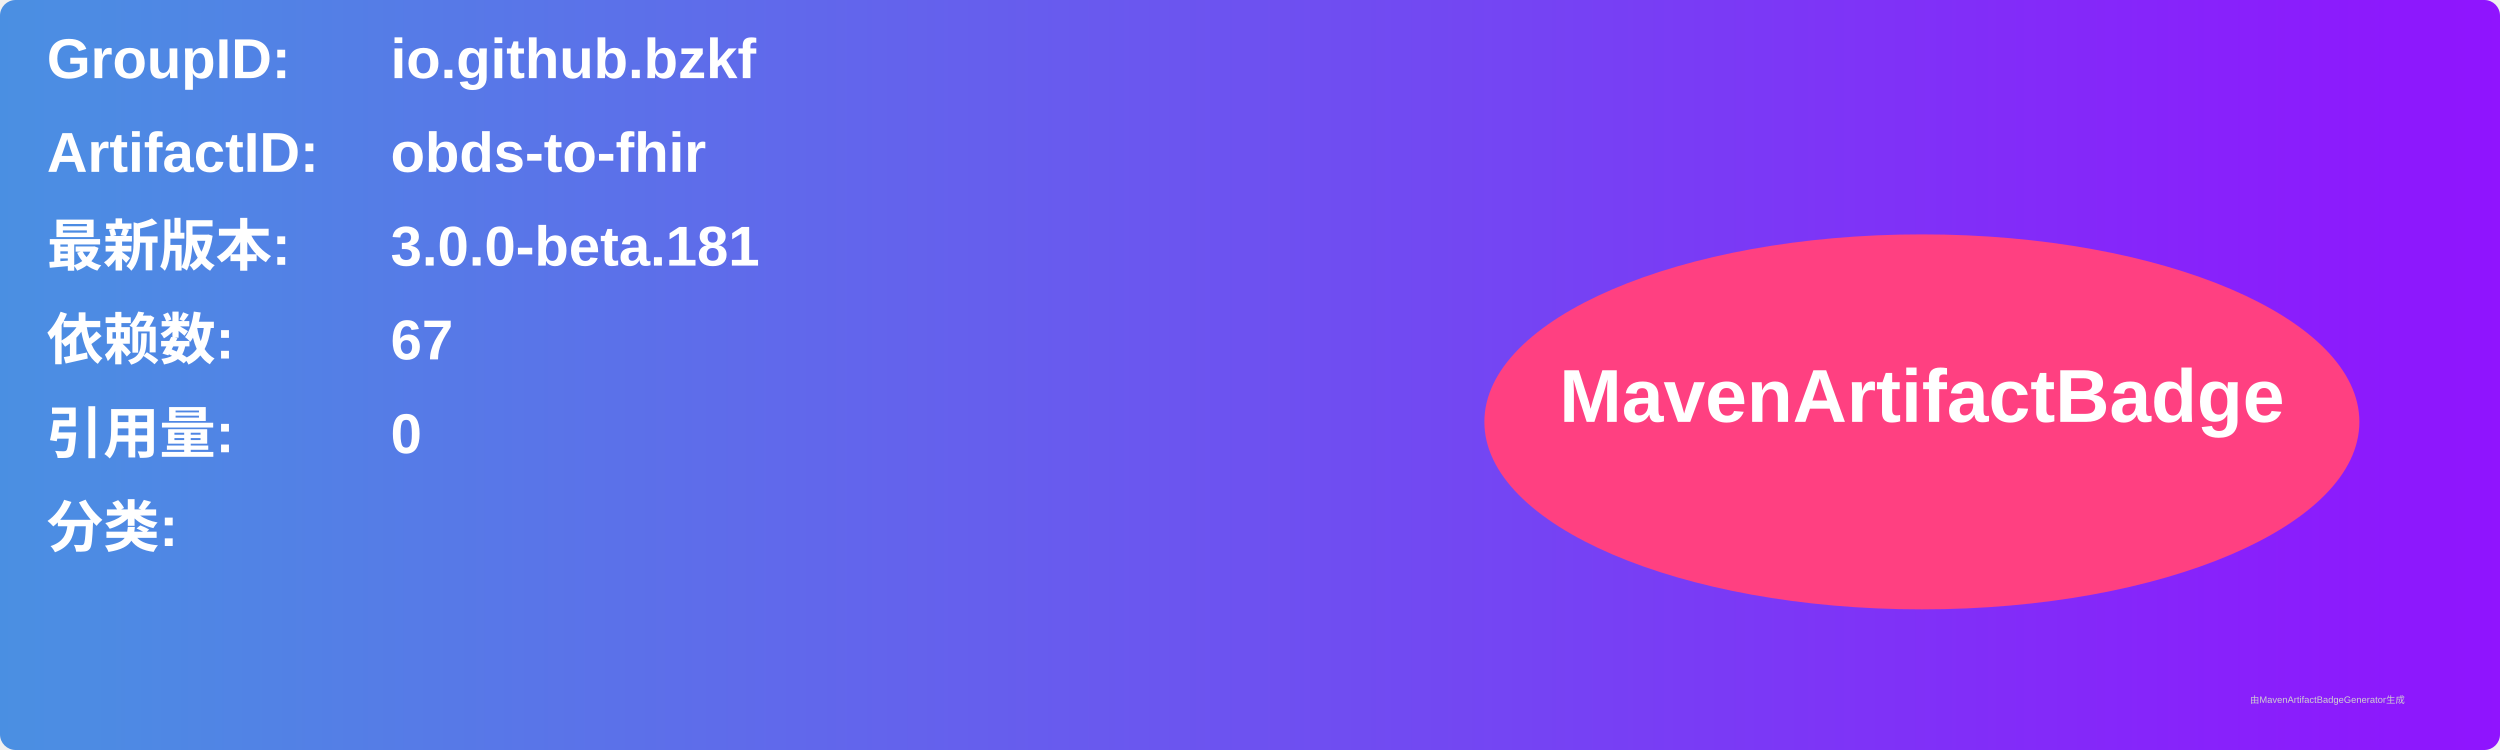
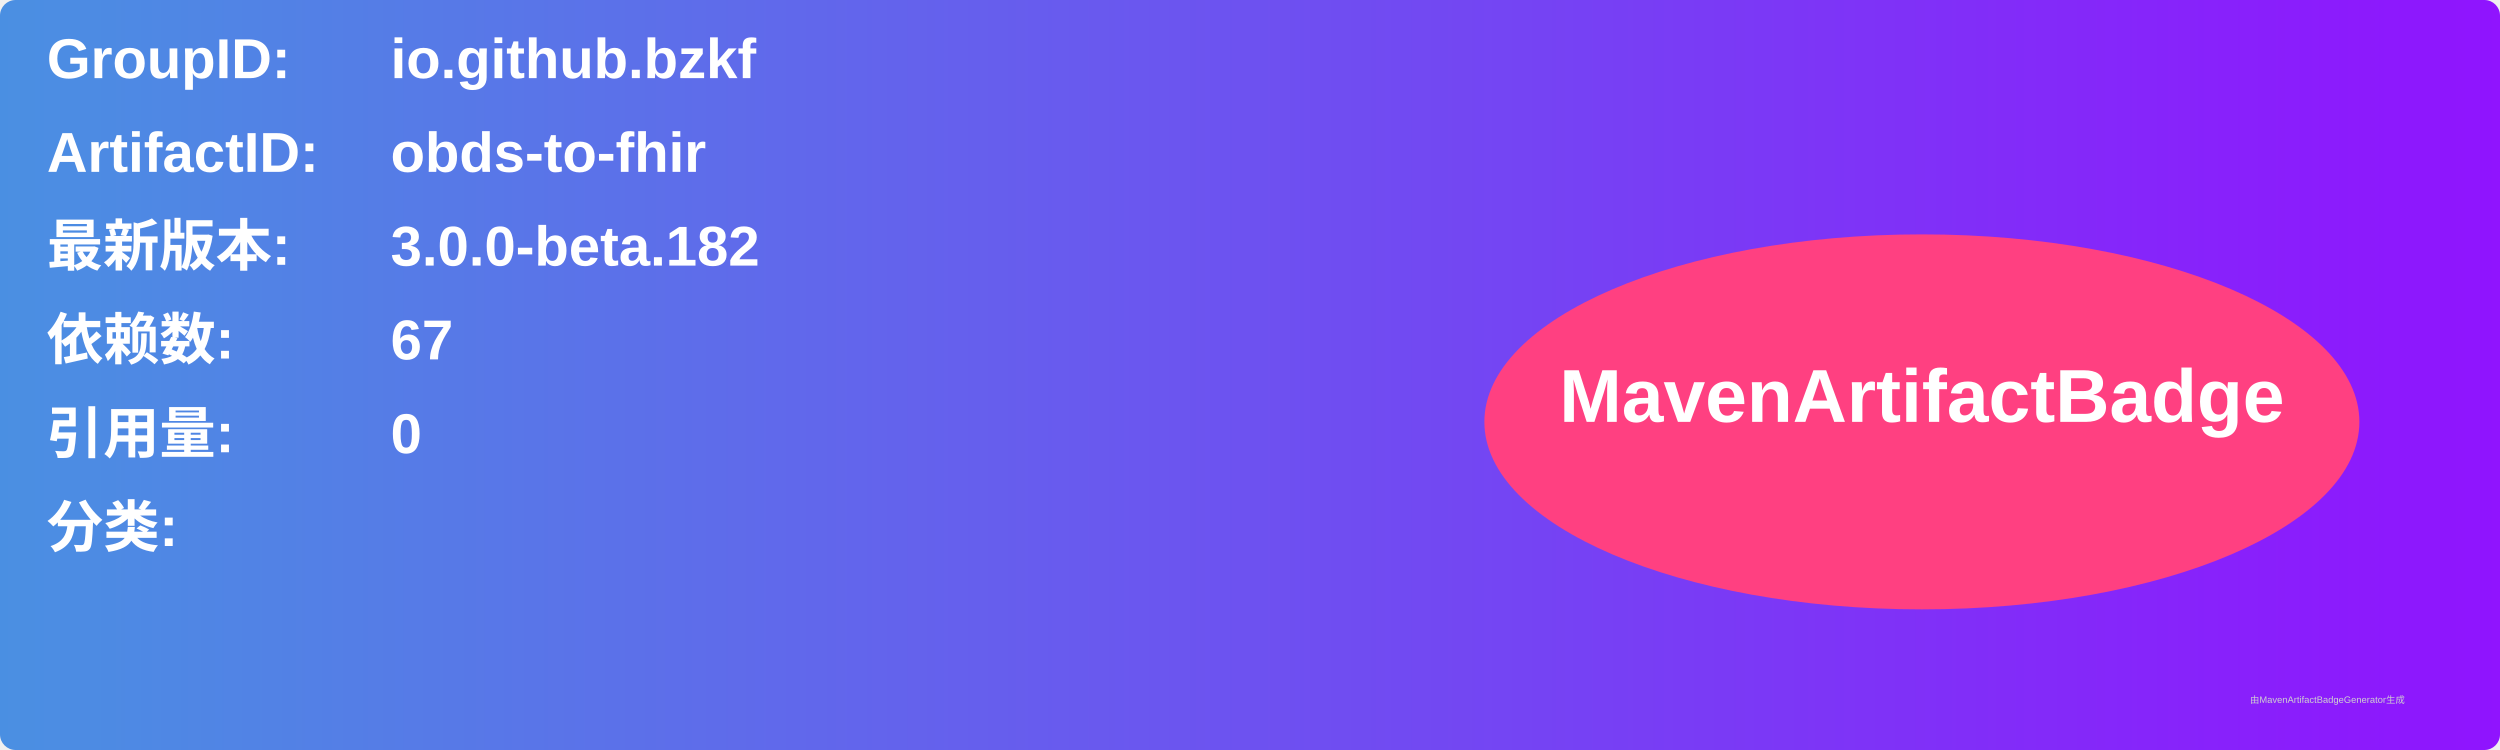
<svg xmlns="http://www.w3.org/2000/svg" width="800" height="240" viewBox="0 0 800 240">
  <linearGradient id="grad" x1="0%" y1="0%" x2="100%" y2="0%">
    <stop offset="0%" stop-color="#4a90e2" />
    <stop offset="100%" stop-color="#9013fe" />
  </linearGradient>
  <rect width="100%" height="100%" rx="5" ry="5" fill="url(#grad)" />
  <g transform="translate(15, 15)">
    <text x="0" y="10" font-family="Arial" font-size="18" fill="white" font-weight="bold" width="260">GroupID:</text>
    <text x="110" y="10" font-family="Arial" font-size="18" fill="white" font-weight="bold" width="460">io.github.bzkf</text>
    <text x="0" y="40" font-family="Arial" font-size="18" fill="white" font-weight="bold" width="260">ArtifactID:</text>
    <text x="110" y="40" font-family="Arial" font-size="18" fill="white" font-weight="bold" width="460">obds-to-fhir</text>
    <text x="0" y="70" font-family="Arial" font-size="18" fill="white" font-weight="bold">最新版本:</text>
    <text x="110" y="70" font-family="Arial" font-size="18" fill="white" font-weight="bold">
-       <tspan font-weight="bold">3.0.0-beta.181</tspan>
+       <tspan font-weight="bold">3.0.0-beta.182</tspan>
    </text>
    <text x="0" y="100" font-family="Arial" font-size="18" fill="white" font-weight="bold">依赖数: </text>
    <text x="110" y="100" font-family="Arial" font-size="18" fill="white">
      <tspan font-weight="bold">67</tspan>
    </text>
    <text x="0" y="130" font-family="Arial" font-size="18" fill="white" font-weight="bold">引用量: </text>
    <text x="110" y="130" font-family="Arial" font-size="18" fill="white">
      <tspan font-weight="bold">0</tspan>
    </text>
    <text x="0" y="160" font-family="Arial" font-size="18" fill="white" font-weight="bold">分类:</text>
    <text x="10" y="190" font-family="Arial" font-size="10" fill="white">
      <tspan font-weight="bold" />
    </text>
    <ellipse cx="600" cy="120" rx="140" ry="60" fill="#ff4081" />
    <text x="600" y="120" text-anchor="middle" font-family="Arial" font-size="24" fill="white" font-weight="bold">MavenArtifactBadge</text>
  </g>
  <text x="720" y="225" font-family="Arial" font-size="3" fill="#d0d0d0">由MavenArtifactBadgeGenerator生成</text>
</svg>
